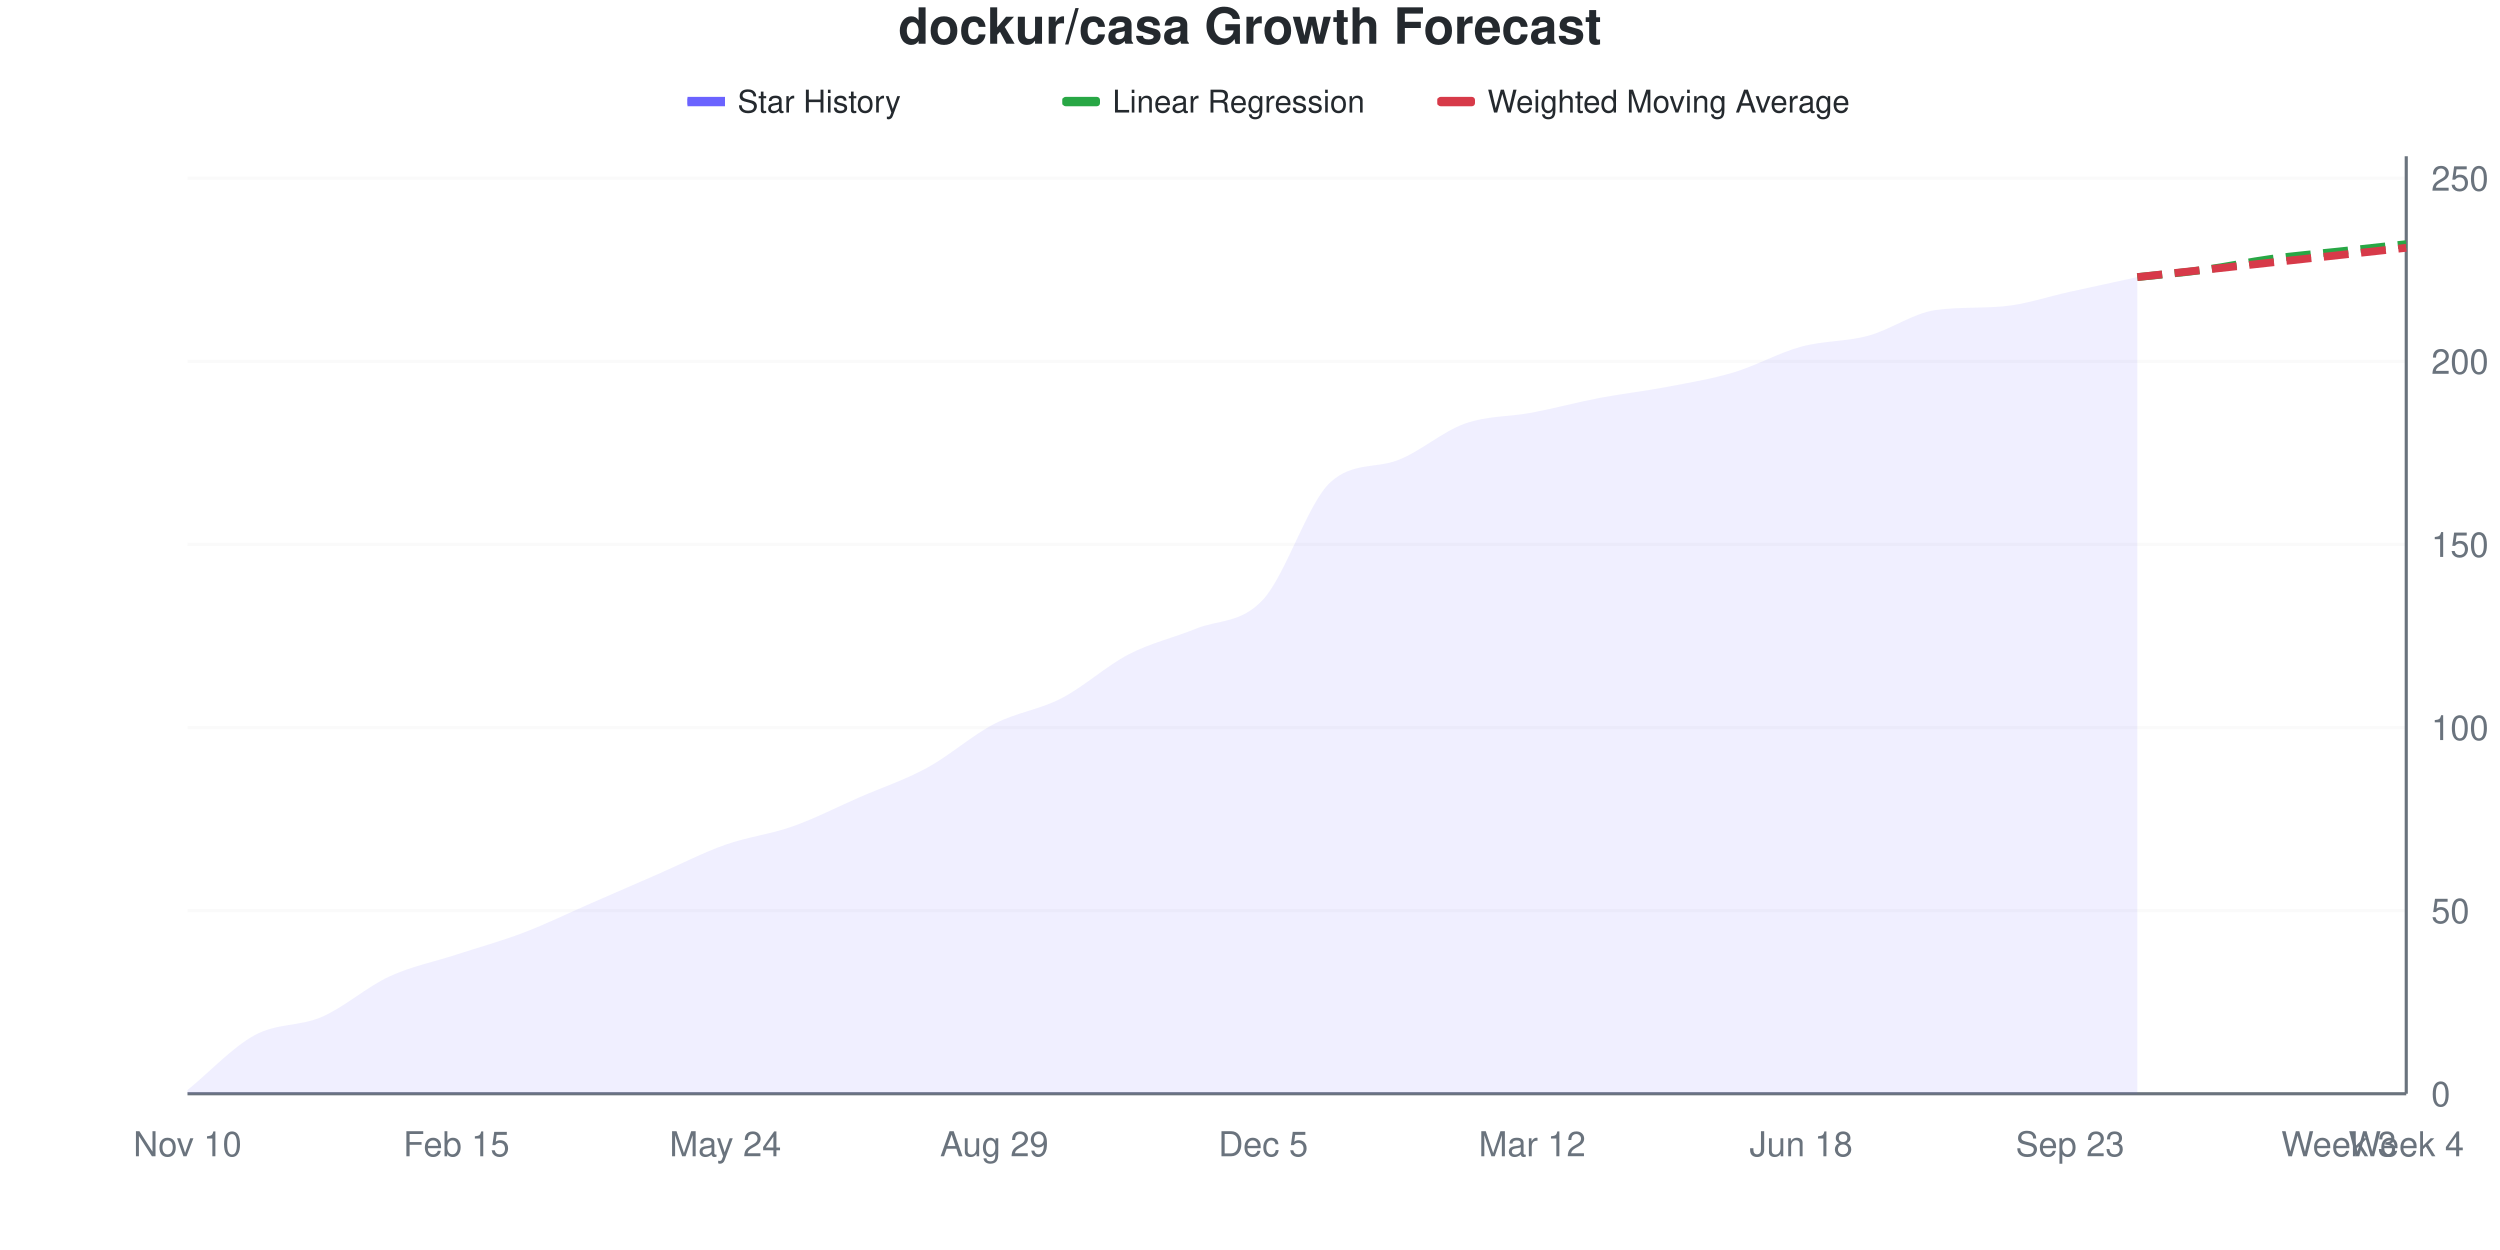
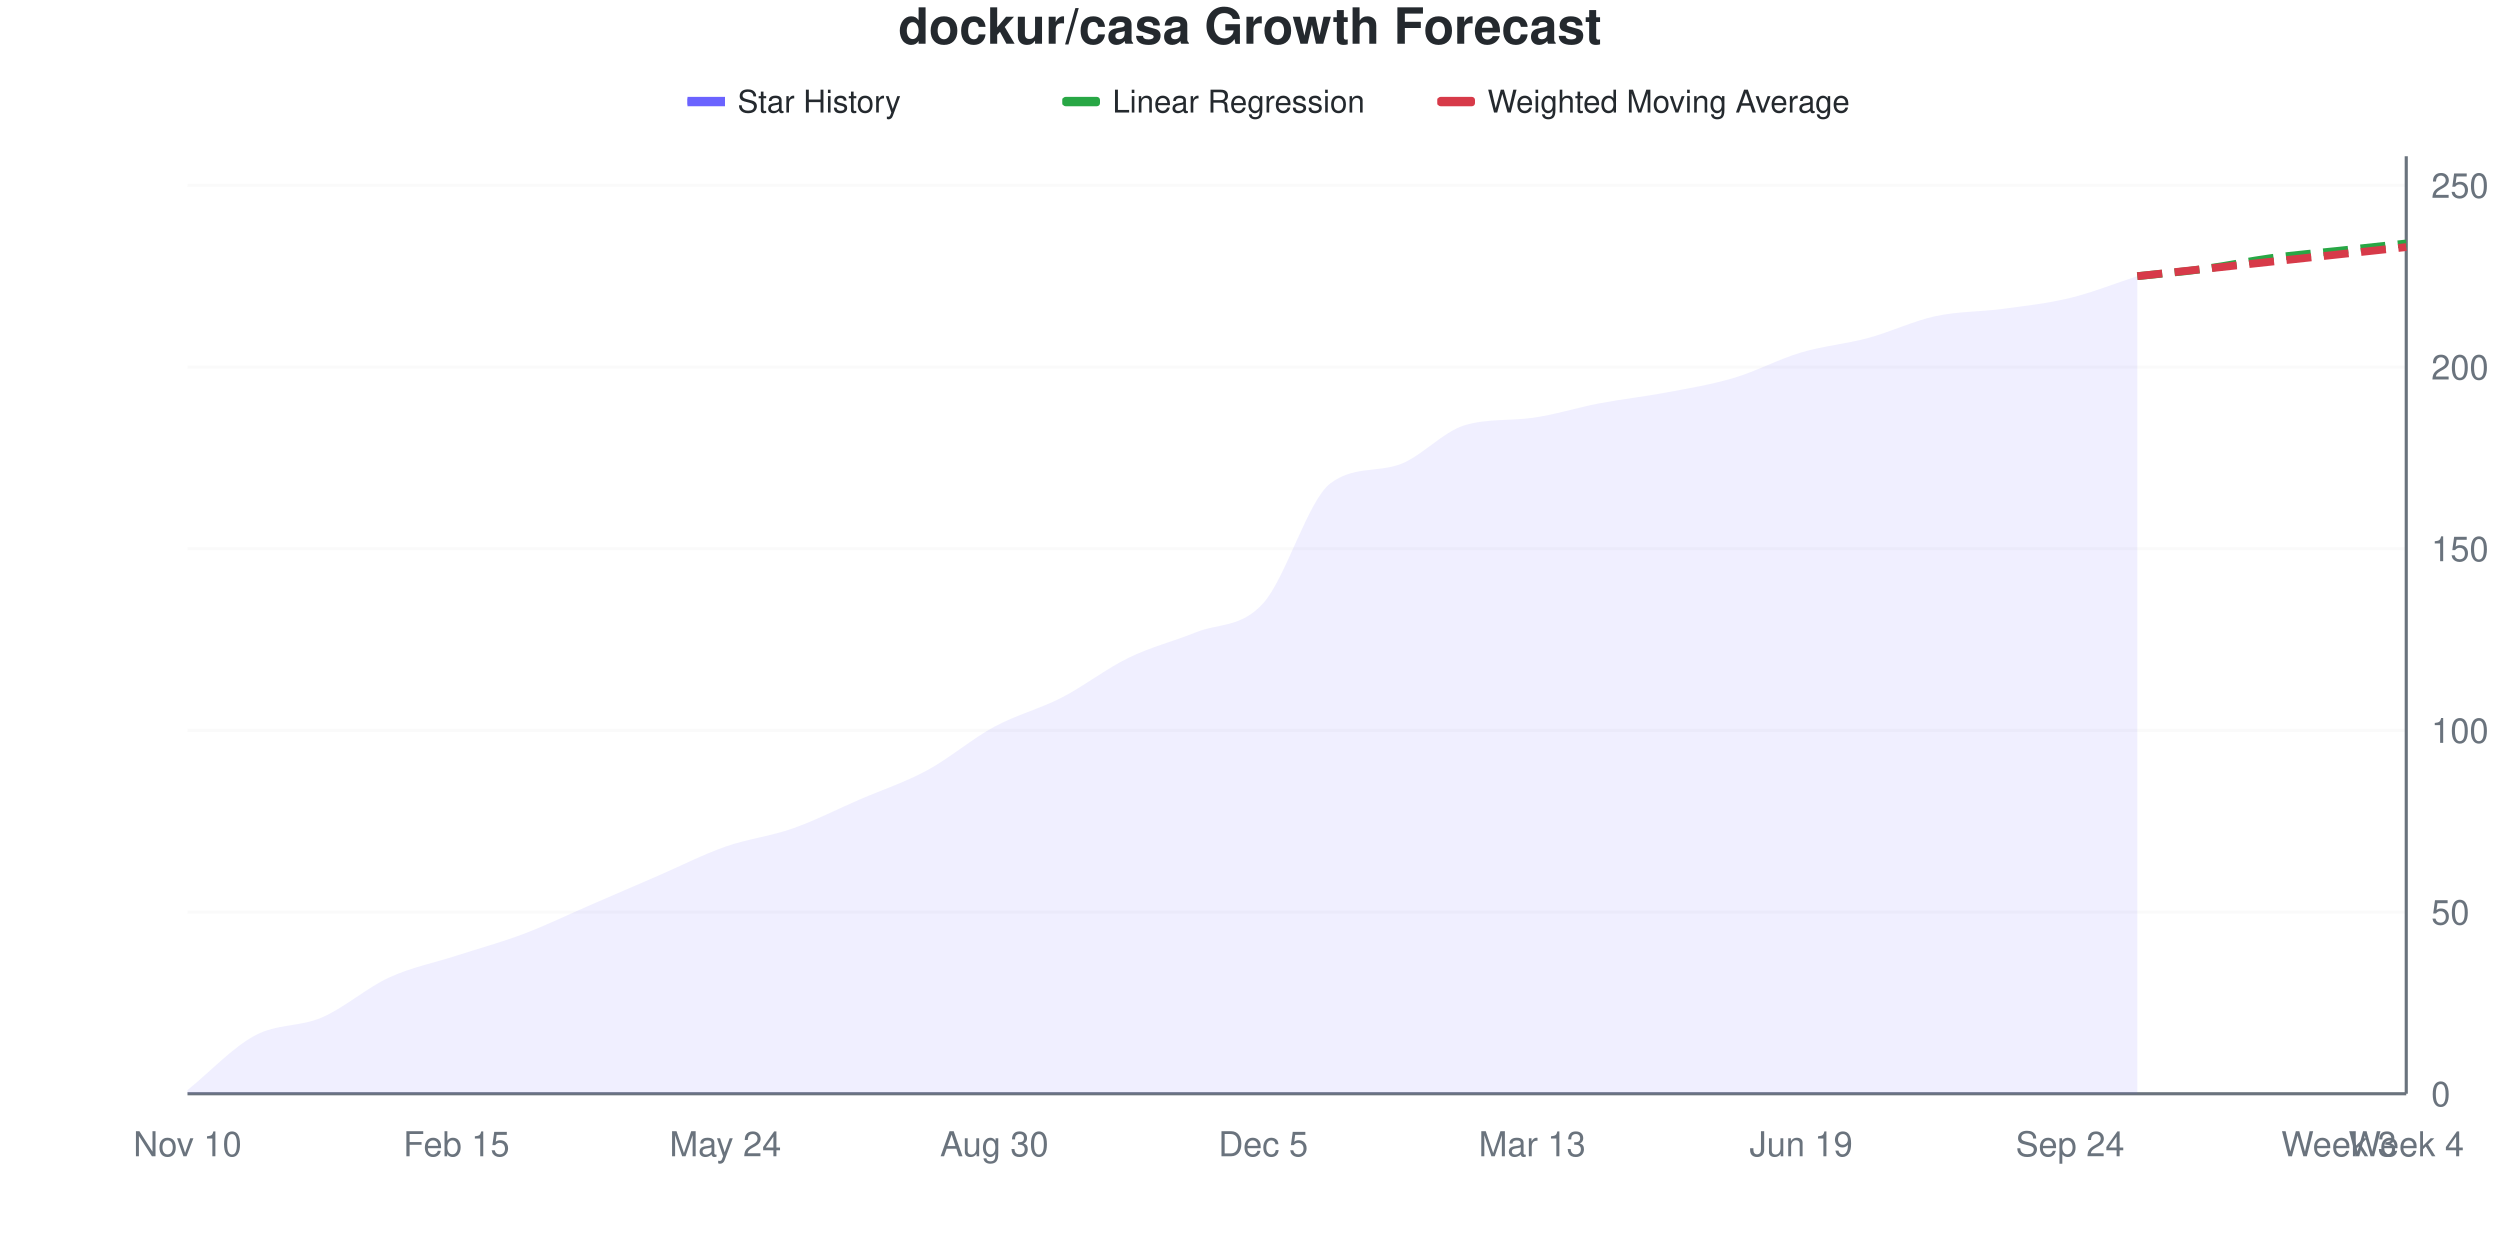
<svg xmlns="http://www.w3.org/2000/svg" viewBox="0 0 800 400" width="800" height="400">
  <style>
    @keyframes drawLine {
      to { stroke-dashoffset: 0; }
    }
    @keyframes fadeInPoint {
      from { opacity: 0; }
      to { opacity: 1; }
    }
    .data-line-0 {
      stroke-dasharray: 1041;
      stroke-dashoffset: 1041;
      animation: drawLine 2s ease-out forwards;
    }
    .data-point {
      opacity: 0;
      animation: fadeInPoint 0.5s ease-out forwards;
    }
    .chart-bg { fill: #fff; }
    .chart-text { fill: #24292e; }
    .chart-muted { fill: #6a737d; }
    .chart-grid { stroke: #eee; }
    .chart-axis { stroke: #6a737d; }
    @media (prefers-color-scheme: dark) {
      .chart-bg { fill: #0d1117; }
      .chart-text { fill: #e6edf3; }
      .chart-muted { fill: #8b949e; }
      .chart-grid { stroke: #21262d; }
      .chart-axis { stroke: #8b949e; }
    }
  </style>
  <rect width="800" height="400" class="chart-bg" />
  <text x="400" y="14" text-anchor="middle" class="chart-text" font-size="16" font-weight="bold" font-family="-apple-system, BlinkMacSystemFont, 'Segoe UI', Helvetica, Arial, sans-serif">dockur/casa Growth Forecast</text>
  <g class="legend">
    <rect x="220" y="31" width="12" height="3" fill="#6b63ff" />
    <line x1="220" y1="32.5" x2="232" y2="32.5" stroke="#6b63ff" stroke-width="2" />
    <text x="236" y="36" class="chart-text" font-size="10" font-family="-apple-system, BlinkMacSystemFont, 'Segoe UI', Helvetica, Arial, sans-serif">Star History</text>
    <rect x="340" y="31" width="12" height="3" fill="#28a745" rx="1" />
    <line x1="340" y1="32.5" x2="352" y2="32.5" stroke="#28a745" stroke-width="2" stroke-dasharray="4,2" />
    <text x="356" y="36" class="chart-text" font-size="10" font-family="-apple-system, BlinkMacSystemFont, 'Segoe UI', Helvetica, Arial, sans-serif">Linear Regression</text>
    <rect x="460" y="31" width="12" height="3" fill="#d73a49" rx="1" />
    <line x1="460" y1="32.5" x2="472" y2="32.5" stroke="#d73a49" stroke-width="2" stroke-dasharray="4,2" />
    <text x="476" y="36" class="chart-text" font-size="10" font-family="-apple-system, BlinkMacSystemFont, 'Segoe UI', Helvetica, Arial, sans-serif">Weighted Moving Average</text>
  </g>
  <g class="grid">
    <line x1="60" y1="350" x2="770" y2="350" class="chart-grid" stroke-opacity="0.3" />
    <text x="778" y="354" text-anchor="start" class="chart-muted" font-size="11" font-family="-apple-system, BlinkMacSystemFont, 'Segoe UI', Helvetica, Arial, sans-serif">0</text>
-     <line x1="60" y1="291.406" x2="770" y2="291.406" class="chart-grid" stroke-opacity="0.3" />
-     <text x="778" y="295.406" text-anchor="start" class="chart-muted" font-size="11" font-family="-apple-system, BlinkMacSystemFont, 'Segoe UI', Helvetica, Arial, sans-serif">50</text>
-     <line x1="60" y1="232.812" x2="770" y2="232.812" class="chart-grid" stroke-opacity="0.3" />
-     <text x="778" y="236.812" text-anchor="start" class="chart-muted" font-size="11" font-family="-apple-system, BlinkMacSystemFont, 'Segoe UI', Helvetica, Arial, sans-serif">100</text>
-     <line x1="60" y1="174.219" x2="770" y2="174.219" class="chart-grid" stroke-opacity="0.3" />
-     <text x="778" y="178.219" text-anchor="start" class="chart-muted" font-size="11" font-family="-apple-system, BlinkMacSystemFont, 'Segoe UI', Helvetica, Arial, sans-serif">150</text>
-     <line x1="60" y1="115.625" x2="770" y2="115.625" class="chart-grid" stroke-opacity="0.3" />
-     <text x="778" y="119.625" text-anchor="start" class="chart-muted" font-size="11" font-family="-apple-system, BlinkMacSystemFont, 'Segoe UI', Helvetica, Arial, sans-serif">200</text>
-     <line x1="60" y1="57.031" x2="770" y2="57.031" class="chart-grid" stroke-opacity="0.3" />
-     <text x="778" y="61.031" text-anchor="start" class="chart-muted" font-size="11" font-family="-apple-system, BlinkMacSystemFont, 'Segoe UI', Helvetica, Arial, sans-serif">250</text>
+     <line x1="60" y1="291.86" x2="770" y2="291.86" class="chart-grid" stroke-opacity="0.3" />
+     <text x="778" y="295.86" text-anchor="start" class="chart-muted" font-size="11" font-family="-apple-system, BlinkMacSystemFont, 'Segoe UI', Helvetica, Arial, sans-serif">50</text>
+     <line x1="60" y1="233.721" x2="770" y2="233.721" class="chart-grid" stroke-opacity="0.3" />
+     <text x="778" y="237.721" text-anchor="start" class="chart-muted" font-size="11" font-family="-apple-system, BlinkMacSystemFont, 'Segoe UI', Helvetica, Arial, sans-serif">100</text>
+     <line x1="60" y1="175.581" x2="770" y2="175.581" class="chart-grid" stroke-opacity="0.3" />
+     <text x="778" y="179.581" text-anchor="start" class="chart-muted" font-size="11" font-family="-apple-system, BlinkMacSystemFont, 'Segoe UI', Helvetica, Arial, sans-serif">150</text>
+     <line x1="60" y1="117.442" x2="770" y2="117.442" class="chart-grid" stroke-opacity="0.3" />
+     <text x="778" y="121.442" text-anchor="start" class="chart-muted" font-size="11" font-family="-apple-system, BlinkMacSystemFont, 'Segoe UI', Helvetica, Arial, sans-serif">200</text>
+     <line x1="60" y1="59.302" x2="770" y2="59.302" class="chart-grid" stroke-opacity="0.3" />
+     <text x="778" y="63.302" text-anchor="start" class="chart-muted" font-size="11" font-family="-apple-system, BlinkMacSystemFont, 'Segoe UI', Helvetica, Arial, sans-serif">250</text>
  </g>
  <g class="milestones">
    
  </g>
  <g class="x-axis">
    <text x="60" y="370" text-anchor="middle" class="chart-muted" font-size="11" font-family="-apple-system, BlinkMacSystemFont, 'Segoe UI', Helvetica, Arial, sans-serif">Nov 10</text>
    <text x="146.061" y="370" text-anchor="middle" class="chart-muted" font-size="11" font-family="-apple-system, BlinkMacSystemFont, 'Segoe UI', Helvetica, Arial, sans-serif">Feb 15</text>
    <text x="232.121" y="370" text-anchor="middle" class="chart-muted" font-size="11" font-family="-apple-system, BlinkMacSystemFont, 'Segoe UI', Helvetica, Arial, sans-serif">May 24</text>
-     <text x="318.182" y="370" text-anchor="middle" class="chart-muted" font-size="11" font-family="-apple-system, BlinkMacSystemFont, 'Segoe UI', Helvetica, Arial, sans-serif">Aug 29</text>
+     <text x="318.182" y="370" text-anchor="middle" class="chart-muted" font-size="11" font-family="-apple-system, BlinkMacSystemFont, 'Segoe UI', Helvetica, Arial, sans-serif">Aug 30</text>
    <text x="404.242" y="370" text-anchor="middle" class="chart-muted" font-size="11" font-family="-apple-system, BlinkMacSystemFont, 'Segoe UI', Helvetica, Arial, sans-serif">Dec 5</text>
-     <text x="490.303" y="370" text-anchor="middle" class="chart-muted" font-size="11" font-family="-apple-system, BlinkMacSystemFont, 'Segoe UI', Helvetica, Arial, sans-serif">Mar 12</text>
-     <text x="576.364" y="370" text-anchor="middle" class="chart-muted" font-size="11" font-family="-apple-system, BlinkMacSystemFont, 'Segoe UI', Helvetica, Arial, sans-serif">Jun 18</text>
-     <text x="662.424" y="370" text-anchor="middle" class="chart-muted" font-size="11" font-family="-apple-system, BlinkMacSystemFont, 'Segoe UI', Helvetica, Arial, sans-serif">Sep 23</text>
+     <text x="490.303" y="370" text-anchor="middle" class="chart-muted" font-size="11" font-family="-apple-system, BlinkMacSystemFont, 'Segoe UI', Helvetica, Arial, sans-serif">Mar 13</text>
+     <text x="576.364" y="370" text-anchor="middle" class="chart-muted" font-size="11" font-family="-apple-system, BlinkMacSystemFont, 'Segoe UI', Helvetica, Arial, sans-serif">Jun 19</text>
+     <text x="662.424" y="370" text-anchor="middle" class="chart-muted" font-size="11" font-family="-apple-system, BlinkMacSystemFont, 'Segoe UI', Helvetica, Arial, sans-serif">Sep 24</text>
    <text x="748.485" y="370" text-anchor="middle" class="chart-muted" font-size="11" font-family="-apple-system, BlinkMacSystemFont, 'Segoe UI', Helvetica, Arial, sans-serif">Week 3</text>
    <text x="770" y="370" text-anchor="middle" class="chart-muted" font-size="11" font-family="-apple-system, BlinkMacSystemFont, 'Segoe UI', Helvetica, Arial, sans-serif">Week 4</text>
  </g>
  <line x1="770" y1="50" x2="770" y2="350" class="chart-axis" stroke-width="1" />
  <line x1="60" y1="350" x2="770" y2="350" class="chart-axis" stroke-width="1" />
-   <path d="M60,350 L60,348.828 C67.172,342.969 74.343,335.156 81.515,331.25 C88.687,327.344 95.859,328.516 103.03,325.391 C110.202,322.266 117.374,315.82 124.545,312.5 C131.717,309.18 138.889,307.812 146.061,305.469 C153.232,303.125 160.404,301.172 167.576,298.438 C174.747,295.703 181.919,292.188 189.091,289.062 C196.263,285.938 203.434,282.812 210.606,279.688 C217.778,276.562 224.949,272.852 232.121,270.312 C239.293,267.773 246.465,266.992 253.636,264.453 C260.808,261.914 267.98,258.203 275.152,255.078 C282.323,251.953 289.495,249.609 296.667,245.703 C303.838,241.797 311.01,235.352 318.182,231.641 C325.354,227.93 332.525,227.148 339.697,223.438 C346.869,219.727 354.04,213.086 361.212,209.375 C368.384,205.664 375.556,204.102 382.727,201.172 C389.899,198.242 397.071,199.609 404.242,191.797 C411.414,183.984 418.586,160.777 425.758,154.297 C432.929,147.817 440.101,149.994 447.273,147.266 C454.444,144.537 461.616,138.086 468.788,135.547 C475.96,133.008 483.131,133.398 490.303,132.031 C497.475,130.664 504.646,128.711 511.818,127.344 C518.99,125.977 526.162,125.195 533.333,123.828 C540.505,122.461 547.677,121.289 554.848,119.141 C562.02,116.992 569.192,112.891 576.364,110.938 C583.535,108.984 590.707,109.375 597.879,107.422 C605.051,105.469 612.222,100.212 619.394,99.219 C626.566,98.225 633.737,98.668 640.909,98.047 C648.081,97.426 655.253,94.922 662.424,93.359 C669.596,91.797 676.768,90.234 683.939,88.672 L683.939,350 L60,350 Z" fill="#6b63ff" fill-opacity="0.1" />
-   <path d="M60,350 L60,348.828 C67.172,342.969 74.343,335.156 81.515,331.25 C88.687,327.344 95.859,328.516 103.03,325.391 C110.202,322.266 117.374,315.82 124.545,312.5 C131.717,309.18 138.889,307.812 146.061,305.469 C153.232,303.125 160.404,301.172 167.576,298.438 C174.747,295.703 181.919,292.188 189.091,289.062 C196.263,285.938 203.434,282.812 210.606,279.688 C217.778,276.562 224.949,272.852 232.121,270.312 C239.293,267.773 246.465,266.992 253.636,264.453 C260.808,261.914 267.98,258.203 275.152,255.078 C282.323,251.953 289.495,249.609 296.667,245.703 C303.838,241.797 311.01,235.352 318.182,231.641 C325.354,227.93 332.525,227.148 339.697,223.438 C346.869,219.727 354.04,213.086 361.212,209.375 C368.384,205.664 375.556,204.102 382.727,201.172 C389.899,198.242 397.071,199.609 404.242,191.797 C411.414,183.984 418.586,160.777 425.758,154.297 C432.929,147.817 440.101,149.994 447.273,147.266 C454.444,144.537 461.616,138.086 468.788,135.547 C475.96,133.008 483.131,133.398 490.303,132.031 C497.475,130.664 504.646,128.711 511.818,127.344 C518.99,125.977 526.162,125.195 533.333,123.828 C540.505,122.461 547.677,121.289 554.848,119.141 C562.02,116.992 569.192,112.891 576.364,110.938 C583.535,108.984 590.707,109.375 597.879,107.422 C605.051,105.469 612.222,100.212 619.394,99.219 C626.566,98.225 633.737,98.668 640.909,98.047 C648.081,97.426 655.253,94.922 662.424,93.359 C669.596,91.797 676.768,90.234 683.939,88.672" fill="none" stroke="#6b63ff" stroke-width="2.5" class="data-line-0" />
-   <path d="M683.939,88.672 C691.111,87.891 698.283,87.305 705.455,86.328 C712.626,85.352 719.798,83.789 726.97,82.812 C734.141,81.836 741.313,81.25 748.485,80.469 C755.657,79.688 762.828,78.906 770,78.125" fill="none" stroke="#28a745" stroke-width="2.5" stroke-dasharray="8,4" />
-   <path d="M683.939,88.672 C691.111,87.891 698.283,87.109 705.455,86.328 C712.626,85.547 719.798,84.766 726.97,83.984 C734.141,83.203 741.313,82.422 748.485,81.641 C755.657,80.859 762.828,80.078 770,79.297" fill="none" stroke="#d73a49" stroke-width="2.5" stroke-dasharray="8,4" />
+   <path d="M60,350 L60,348.837 C67.172,343.023 74.343,335.271 81.515,331.395 C88.687,327.519 95.859,328.682 103.03,325.581 C110.202,322.481 117.374,316.085 124.545,312.791 C131.717,309.496 138.889,308.14 146.061,305.814 C153.232,303.488 160.404,301.55 167.576,298.837 C174.747,296.124 181.919,292.636 189.091,289.535 C196.263,286.434 203.434,283.333 210.606,280.233 C217.778,277.132 224.949,273.45 232.121,270.93 C239.293,268.411 246.465,267.636 253.636,265.116 C260.808,262.597 267.98,258.915 275.152,255.814 C282.323,252.713 289.495,250.388 296.667,246.512 C303.838,242.636 311.01,236.434 318.182,232.558 C325.354,228.682 332.525,226.938 339.697,223.256 C346.869,219.574 354.04,213.953 361.212,210.465 C368.384,206.977 375.556,205.233 382.727,202.326 C389.899,199.419 397.071,200.969 404.242,193.023 C411.414,185.078 418.586,160.01 425.758,154.651 C432.929,149.293 440.101,151.093 447.273,148.837 C454.444,146.581 461.616,138.158 468.788,136.047 C475.96,133.935 483.131,134.695 490.303,133.721 C497.475,132.746 504.646,130.426 511.818,129.07 C518.99,127.713 526.162,126.938 533.333,125.581 C540.505,124.225 547.677,123.062 554.848,120.93 C562.02,118.798 569.192,114.922 576.364,112.791 C583.535,110.659 590.707,110.078 597.879,108.14 C605.051,106.202 612.222,102.713 619.394,101.163 C626.566,99.612 633.737,99.806 640.909,98.837 C648.081,97.868 655.253,97.093 662.424,95.349 C669.596,93.605 676.768,90.698 683.939,88.372 L683.939,350 L60,350 Z" fill="#6b63ff" fill-opacity="0.1" />
+   <path d="M60,350 L60,348.837 C67.172,343.023 74.343,335.271 81.515,331.395 C88.687,327.519 95.859,328.682 103.03,325.581 C110.202,322.481 117.374,316.085 124.545,312.791 C131.717,309.496 138.889,308.14 146.061,305.814 C153.232,303.488 160.404,301.55 167.576,298.837 C174.747,296.124 181.919,292.636 189.091,289.535 C196.263,286.434 203.434,283.333 210.606,280.233 C217.778,277.132 224.949,273.45 232.121,270.93 C239.293,268.411 246.465,267.636 253.636,265.116 C260.808,262.597 267.98,258.915 275.152,255.814 C282.323,252.713 289.495,250.388 296.667,246.512 C303.838,242.636 311.01,236.434 318.182,232.558 C325.354,228.682 332.525,226.938 339.697,223.256 C346.869,219.574 354.04,213.953 361.212,210.465 C368.384,206.977 375.556,205.233 382.727,202.326 C389.899,199.419 397.071,200.969 404.242,193.023 C411.414,185.078 418.586,160.01 425.758,154.651 C432.929,149.293 440.101,151.093 447.273,148.837 C454.444,146.581 461.616,138.158 468.788,136.047 C475.96,133.935 483.131,134.695 490.303,133.721 C497.475,132.746 504.646,130.426 511.818,129.07 C518.99,127.713 526.162,126.938 533.333,125.581 C540.505,124.225 547.677,123.062 554.848,120.93 C562.02,118.798 569.192,114.922 576.364,112.791 C583.535,110.659 590.707,110.078 597.879,108.14 C605.051,106.202 612.222,102.713 619.394,101.163 C626.566,99.612 633.737,99.806 640.909,98.837 C648.081,97.868 655.253,97.093 662.424,95.349 C669.596,93.605 676.768,90.698 683.939,88.372" fill="none" stroke="#6b63ff" stroke-width="2.5" class="data-line-0" />
+   <path d="M683.939,88.372 C691.111,87.597 698.283,87.016 705.455,86.047 C712.626,85.078 719.798,83.527 726.97,82.558 C734.141,81.589 741.313,81.008 748.485,80.233 C755.657,79.457 762.828,78.682 770,77.907" fill="none" stroke="#28a745" stroke-width="2.5" stroke-dasharray="8,4" />
+   <path d="M683.939,88.372 C691.111,87.597 698.283,86.822 705.455,86.047 C712.626,85.271 719.798,84.496 726.97,83.721 C734.141,82.946 741.313,82.171 748.485,81.395 C755.657,80.62 762.828,79.845 770,79.07" fill="none" stroke="#d73a49" stroke-width="2.5" stroke-dasharray="8,4" />
  <g class="points">
-     <circle cx="60" cy="348.828" r="4" fill="#6b63ff" class="data-point" style="animation-delay: 1.50s" />
-     <circle cx="81.515" cy="331.25" r="4" fill="#6b63ff" class="data-point" style="animation-delay: 1.55s" />
-     <circle cx="103.03" cy="325.391" r="4" fill="#6b63ff" class="data-point" style="animation-delay: 1.60s" />
-     <circle cx="124.545" cy="312.5" r="4" fill="#6b63ff" class="data-point" style="animation-delay: 1.65s" />
-     <circle cx="146.061" cy="305.469" r="4" fill="#6b63ff" class="data-point" style="animation-delay: 1.70s" />
-     <circle cx="167.576" cy="298.438" r="4" fill="#6b63ff" class="data-point" style="animation-delay: 1.75s" />
-     <circle cx="189.091" cy="289.062" r="4" fill="#6b63ff" class="data-point" style="animation-delay: 1.80s" />
-     <circle cx="210.606" cy="279.688" r="4" fill="#6b63ff" class="data-point" style="animation-delay: 1.85s" />
-     <circle cx="232.121" cy="270.312" r="4" fill="#6b63ff" class="data-point" style="animation-delay: 1.90s" />
-     <circle cx="253.636" cy="264.453" r="4" fill="#6b63ff" class="data-point" style="animation-delay: 1.95s" />
-     <circle cx="275.152" cy="255.078" r="4" fill="#6b63ff" class="data-point" style="animation-delay: 2.00s" />
-     <circle cx="296.667" cy="245.703" r="4" fill="#6b63ff" class="data-point" style="animation-delay: 2.05s" />
-     <circle cx="318.182" cy="231.641" r="4" fill="#6b63ff" class="data-point" style="animation-delay: 2.10s" />
-     <circle cx="339.697" cy="223.438" r="4" fill="#6b63ff" class="data-point" style="animation-delay: 2.15s" />
-     <circle cx="361.212" cy="209.375" r="4" fill="#6b63ff" class="data-point" style="animation-delay: 2.20s" />
-     <circle cx="382.727" cy="201.172" r="4" fill="#6b63ff" class="data-point" style="animation-delay: 2.25s" />
-     <circle cx="404.242" cy="191.797" r="4" fill="#6b63ff" class="data-point" style="animation-delay: 2.30s" />
-     <circle cx="425.758" cy="154.297" r="4" fill="#6b63ff" class="data-point" style="animation-delay: 2.35s" />
-     <circle cx="447.273" cy="147.266" r="4" fill="#6b63ff" class="data-point" style="animation-delay: 2.40s" />
-     <circle cx="468.788" cy="135.547" r="4" fill="#6b63ff" class="data-point" style="animation-delay: 2.45s" />
-     <circle cx="490.303" cy="132.031" r="4" fill="#6b63ff" class="data-point" style="animation-delay: 2.50s" />
-     <circle cx="511.818" cy="127.344" r="4" fill="#6b63ff" class="data-point" style="animation-delay: 2.55s" />
-     <circle cx="533.333" cy="123.828" r="4" fill="#6b63ff" class="data-point" style="animation-delay: 2.60s" />
-     <circle cx="554.848" cy="119.141" r="4" fill="#6b63ff" class="data-point" style="animation-delay: 2.65s" />
-     <circle cx="576.364" cy="110.938" r="4" fill="#6b63ff" class="data-point" style="animation-delay: 2.70s" />
-     <circle cx="597.879" cy="107.422" r="4" fill="#6b63ff" class="data-point" style="animation-delay: 2.75s" />
-     <circle cx="619.394" cy="99.219" r="4" fill="#6b63ff" class="data-point" style="animation-delay: 2.80s" />
-     <circle cx="640.909" cy="98.047" r="4" fill="#6b63ff" class="data-point" style="animation-delay: 2.85s" />
-     <circle cx="662.424" cy="93.359" r="4" fill="#6b63ff" class="data-point" style="animation-delay: 2.90s" />
-     <circle cx="683.939" cy="88.672" r="4" fill="#6b63ff" class="data-point" style="animation-delay: 2.95s" />
+     <circle cx="60" cy="348.837" r="4" fill="#6b63ff" class="data-point" style="animation-delay: 1.50s" />
+     <circle cx="81.515" cy="331.395" r="4" fill="#6b63ff" class="data-point" style="animation-delay: 1.55s" />
+     <circle cx="103.03" cy="325.581" r="4" fill="#6b63ff" class="data-point" style="animation-delay: 1.60s" />
+     <circle cx="124.545" cy="312.791" r="4" fill="#6b63ff" class="data-point" style="animation-delay: 1.65s" />
+     <circle cx="146.061" cy="305.814" r="4" fill="#6b63ff" class="data-point" style="animation-delay: 1.70s" />
+     <circle cx="167.576" cy="298.837" r="4" fill="#6b63ff" class="data-point" style="animation-delay: 1.75s" />
+     <circle cx="189.091" cy="289.535" r="4" fill="#6b63ff" class="data-point" style="animation-delay: 1.80s" />
+     <circle cx="210.606" cy="280.233" r="4" fill="#6b63ff" class="data-point" style="animation-delay: 1.85s" />
+     <circle cx="232.121" cy="270.93" r="4" fill="#6b63ff" class="data-point" style="animation-delay: 1.90s" />
+     <circle cx="253.636" cy="265.116" r="4" fill="#6b63ff" class="data-point" style="animation-delay: 1.95s" />
+     <circle cx="275.152" cy="255.814" r="4" fill="#6b63ff" class="data-point" style="animation-delay: 2.00s" />
+     <circle cx="296.667" cy="246.512" r="4" fill="#6b63ff" class="data-point" style="animation-delay: 2.05s" />
+     <circle cx="318.182" cy="232.558" r="4" fill="#6b63ff" class="data-point" style="animation-delay: 2.10s" />
+     <circle cx="339.697" cy="223.256" r="4" fill="#6b63ff" class="data-point" style="animation-delay: 2.15s" />
+     <circle cx="361.212" cy="210.465" r="4" fill="#6b63ff" class="data-point" style="animation-delay: 2.20s" />
+     <circle cx="382.727" cy="202.326" r="4" fill="#6b63ff" class="data-point" style="animation-delay: 2.25s" />
+     <circle cx="404.242" cy="193.023" r="4" fill="#6b63ff" class="data-point" style="animation-delay: 2.30s" />
+     <circle cx="425.758" cy="154.651" r="4" fill="#6b63ff" class="data-point" style="animation-delay: 2.35s" />
+     <circle cx="447.273" cy="148.837" r="4" fill="#6b63ff" class="data-point" style="animation-delay: 2.40s" />
+     <circle cx="468.788" cy="136.047" r="4" fill="#6b63ff" class="data-point" style="animation-delay: 2.45s" />
+     <circle cx="490.303" cy="133.721" r="4" fill="#6b63ff" class="data-point" style="animation-delay: 2.50s" />
+     <circle cx="511.818" cy="129.07" r="4" fill="#6b63ff" class="data-point" style="animation-delay: 2.55s" />
+     <circle cx="533.333" cy="125.581" r="4" fill="#6b63ff" class="data-point" style="animation-delay: 2.60s" />
+     <circle cx="554.848" cy="120.93" r="4" fill="#6b63ff" class="data-point" style="animation-delay: 2.65s" />
+     <circle cx="576.364" cy="112.791" r="4" fill="#6b63ff" class="data-point" style="animation-delay: 2.70s" />
+     <circle cx="597.879" cy="108.14" r="4" fill="#6b63ff" class="data-point" style="animation-delay: 2.75s" />
+     <circle cx="619.394" cy="101.163" r="4" fill="#6b63ff" class="data-point" style="animation-delay: 2.80s" />
+     <circle cx="640.909" cy="98.837" r="4" fill="#6b63ff" class="data-point" style="animation-delay: 2.85s" />
+     <circle cx="662.424" cy="95.349" r="4" fill="#6b63ff" class="data-point" style="animation-delay: 2.90s" />
+     <circle cx="683.939" cy="88.372" r="4" fill="#6b63ff" class="data-point" style="animation-delay: 2.95s" />
  </g>
</svg>
